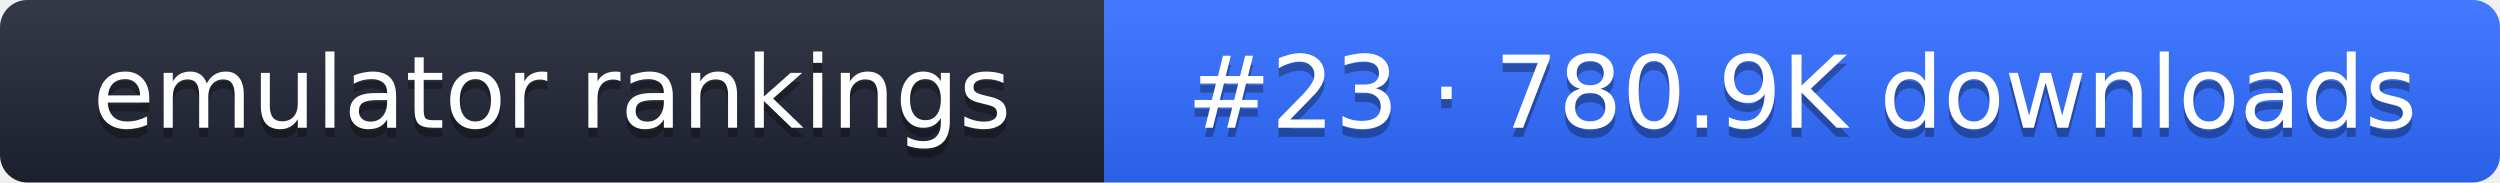
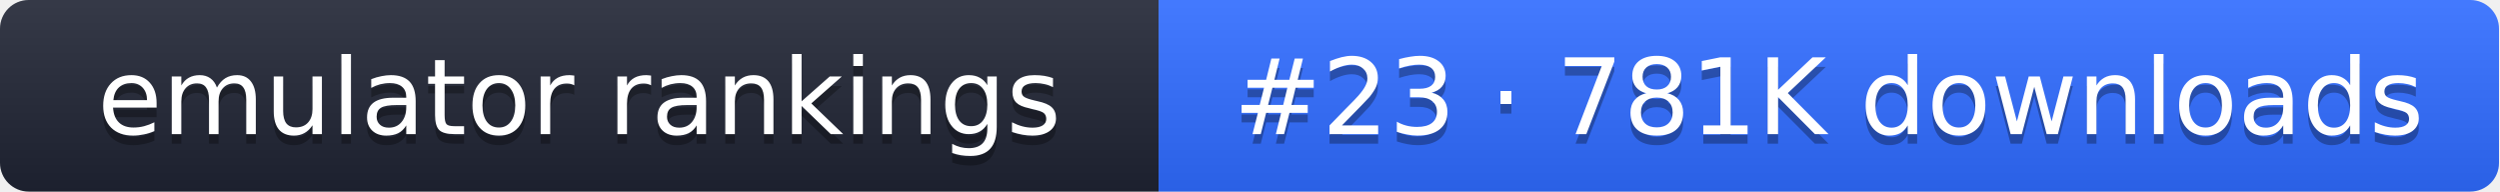
- <svg xmlns="http://www.w3.org/2000/svg" width="274" height="20" role="img" aria-label="emulator rankings: #23 · 780.9K downloads">
+ <svg xmlns="http://www.w3.org/2000/svg" width="261" height="20" role="img" aria-label="emulator rankings: #23 · 781K downloads">
  <linearGradient id="g" x2="0" y2="100%">
    <stop offset="0" stop-color="#fff" stop-opacity=".1" />
    <stop offset="1" stop-opacity=".1" />
  </linearGradient>
  <clipPath id="r">
-     <rect width="274" height="20" rx="3" fill="#fff" />
+     <rect width="261" height="20" rx="3" fill="#fff" />
  </clipPath>
  <g clip-path="url(#r)">
    <rect width="121" height="20" fill="#1f2433" />
-     <rect x="121" width="153" height="20" fill="#2f6bff" />
-     <rect width="274" height="20" fill="url(#g)" />
+     <rect x="121" width="140" height="20" fill="#2f6bff" />
+     <rect width="261" height="20" fill="url(#g)" />
  </g>
  <g fill="#fff" text-anchor="middle" font-family="Verdana,DejaVu Sans,sans-serif" font-size="11">
    <text x="60.5" y="15" fill="#010101" fill-opacity=".3">emulator rankings</text>
    <text x="60.5" y="14">emulator rankings</text>
-     <text x="197.5" y="15" fill="#010101" fill-opacity=".3">#23 · 780.9K downloads</text>
-     <text x="197.5" y="14">#23 · 780.9K downloads</text>
+     <text x="191" y="15" fill="#010101" fill-opacity=".3">#23 · 781K downloads</text>
+     <text x="191" y="14">#23 · 781K downloads</text>
  </g>
</svg>
